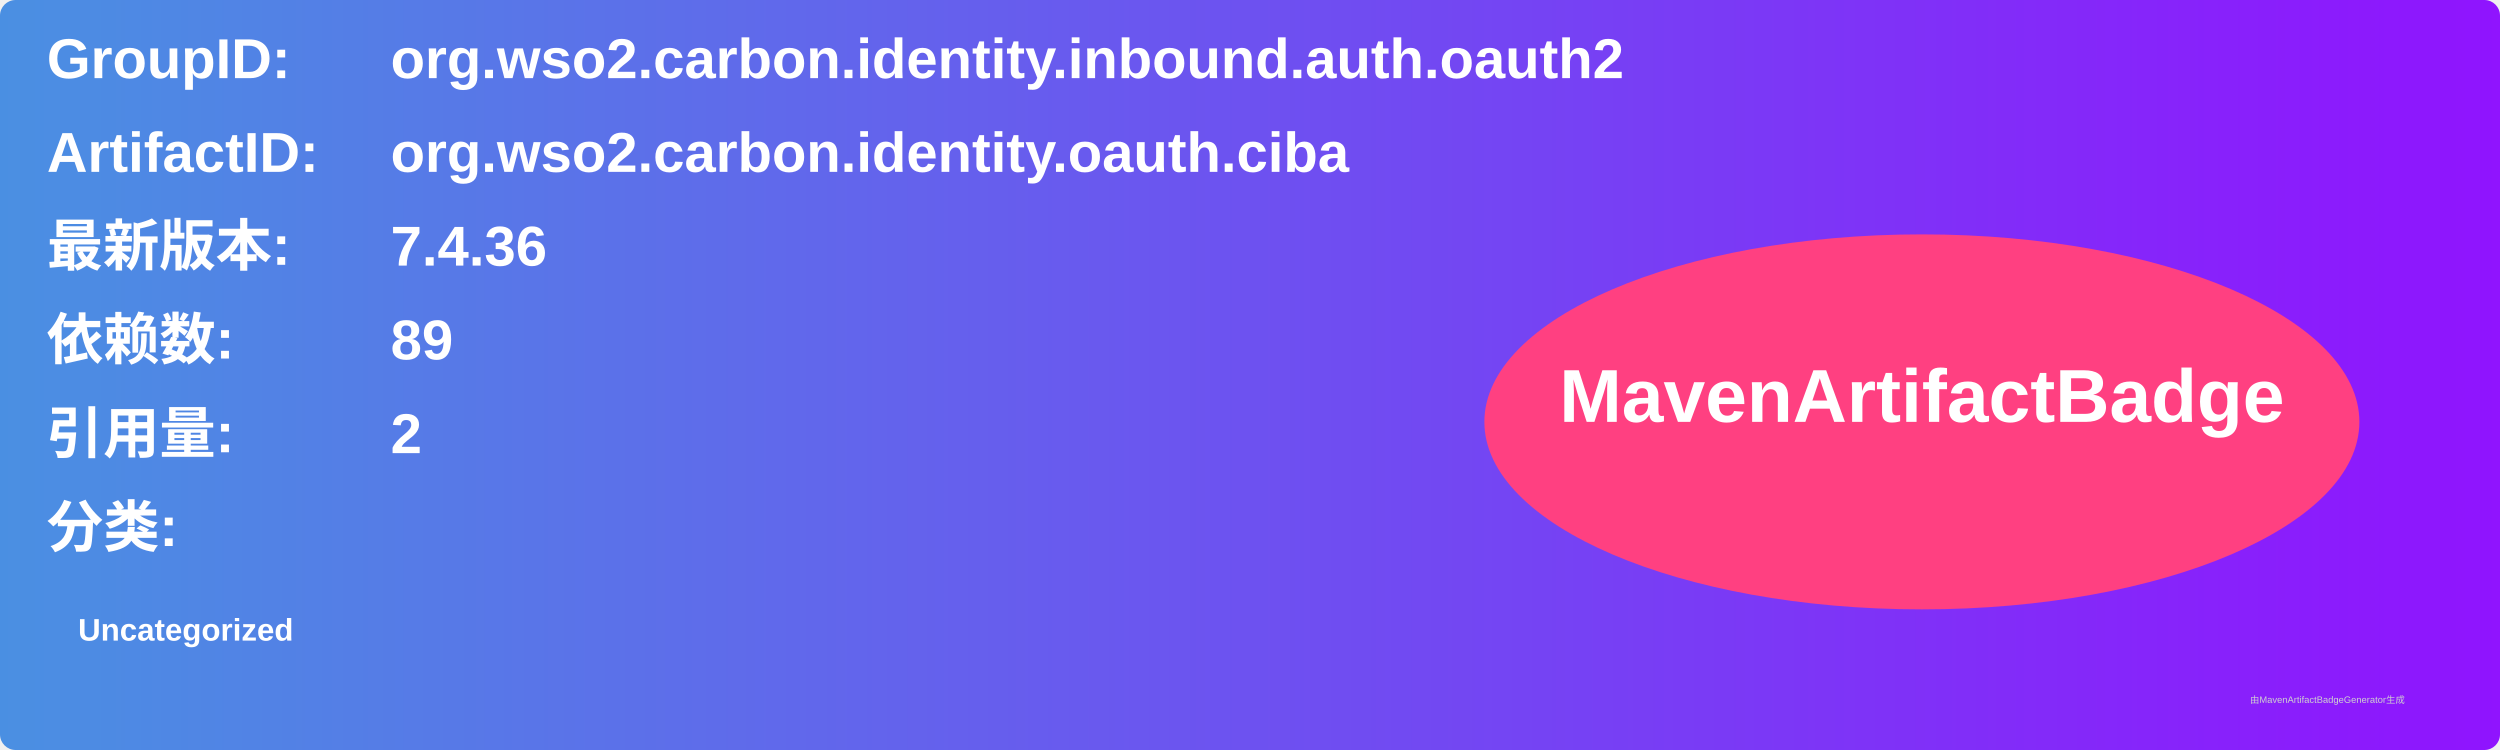
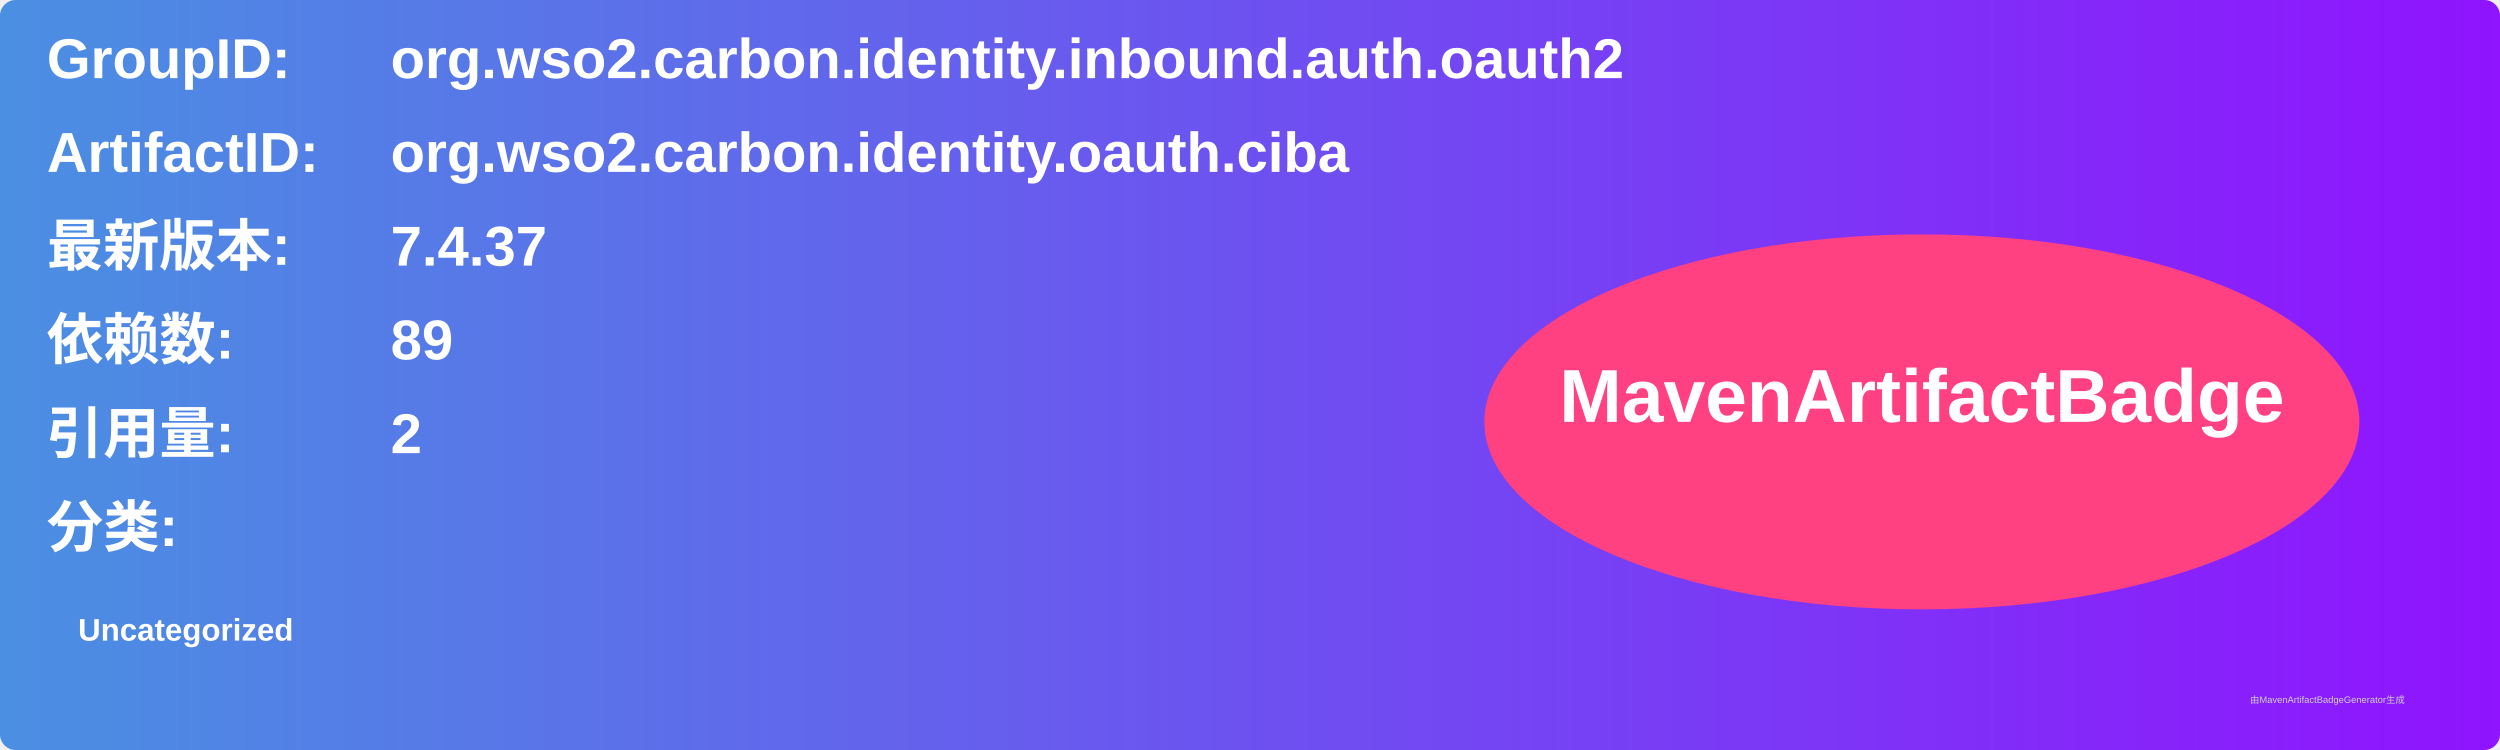
<svg xmlns="http://www.w3.org/2000/svg" width="800" height="240" viewBox="0 0 800 240">
  <linearGradient id="grad" x1="0%" y1="0%" x2="100%" y2="0%">
    <stop offset="0%" stop-color="#4a90e2" />
    <stop offset="100%" stop-color="#9013fe" />
  </linearGradient>
  <rect width="100%" height="100%" rx="5" ry="5" fill="url(#grad)" />
  <g transform="translate(15, 15)">
    <text x="0" y="10" font-family="Arial" font-size="18" fill="white" font-weight="bold" width="260">GroupID:</text>
    <text x="110" y="10" font-family="Arial" font-size="18" fill="white" font-weight="bold" width="460">org.wso2.carbon.identity.inbound.auth.oauth2</text>
    <text x="0" y="40" font-family="Arial" font-size="18" fill="white" font-weight="bold" width="260">ArtifactID:</text>
    <text x="110" y="40" font-family="Arial" font-size="18" fill="white" font-weight="bold" width="460">org.wso2.carbon.identity.oauth.ciba</text>
    <text x="0" y="70" font-family="Arial" font-size="18" fill="white" font-weight="bold">最新版本:</text>
    <text x="110" y="70" font-family="Arial" font-size="18" fill="white" font-weight="bold">
-       <tspan font-weight="bold">7.4.36</tspan>
+       <tspan font-weight="bold">7.4.37</tspan>
    </text>
    <text x="0" y="100" font-family="Arial" font-size="18" fill="white" font-weight="bold">依赖数: </text>
    <text x="110" y="100" font-family="Arial" font-size="18" fill="white">
      <tspan font-weight="bold">89</tspan>
    </text>
    <text x="0" y="130" font-family="Arial" font-size="18" fill="white" font-weight="bold">引用量: </text>
    <text x="110" y="130" font-family="Arial" font-size="18" fill="white">
      <tspan font-weight="bold">2</tspan>
    </text>
    <text x="0" y="160" font-family="Arial" font-size="18" fill="white" font-weight="bold">分类:</text>
    <text x="10" y="190" font-family="Arial" font-size="10" fill="white">
      <tspan font-weight="bold">Uncategorized</tspan>
    </text>
    <ellipse cx="600" cy="120" rx="140" ry="60" fill="#ff4081" />
    <text x="600" y="120" text-anchor="middle" font-family="Arial" font-size="24" fill="white" font-weight="bold">MavenArtifactBadge</text>
  </g>
  <text x="720" y="225" font-family="Arial" font-size="3" fill="#d0d0d0">由MavenArtifactBadgeGenerator生成</text>
</svg>
